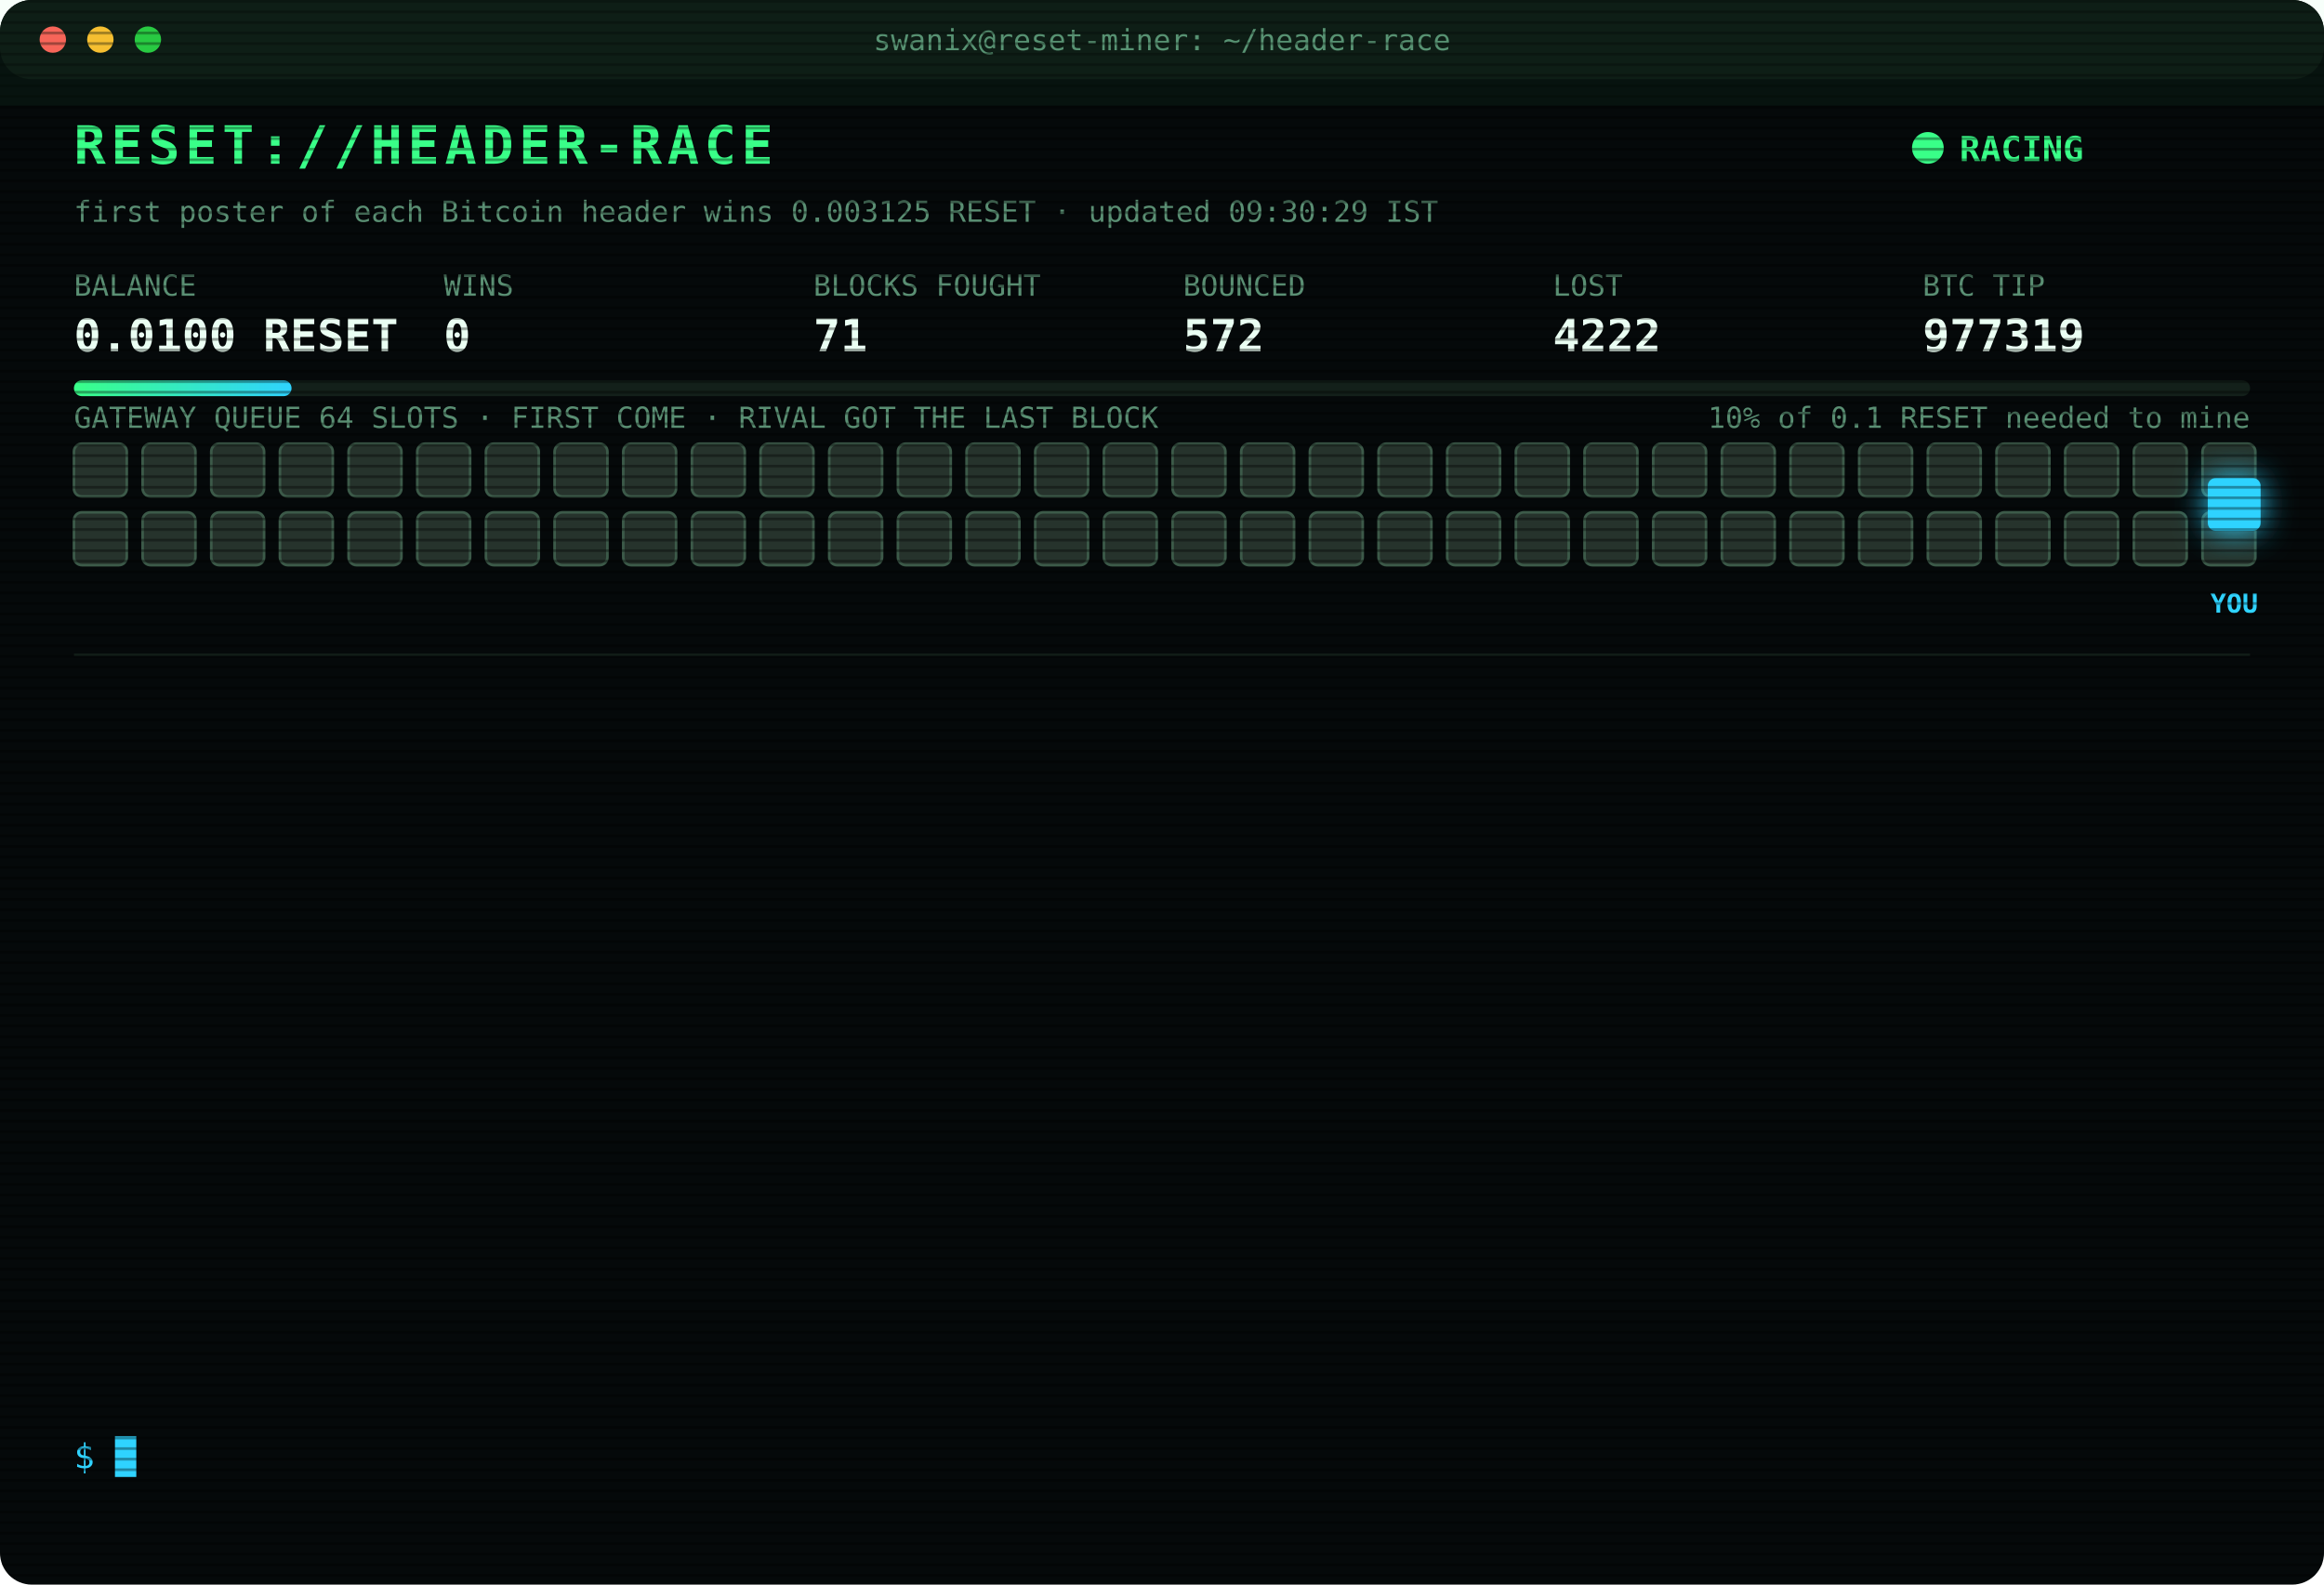
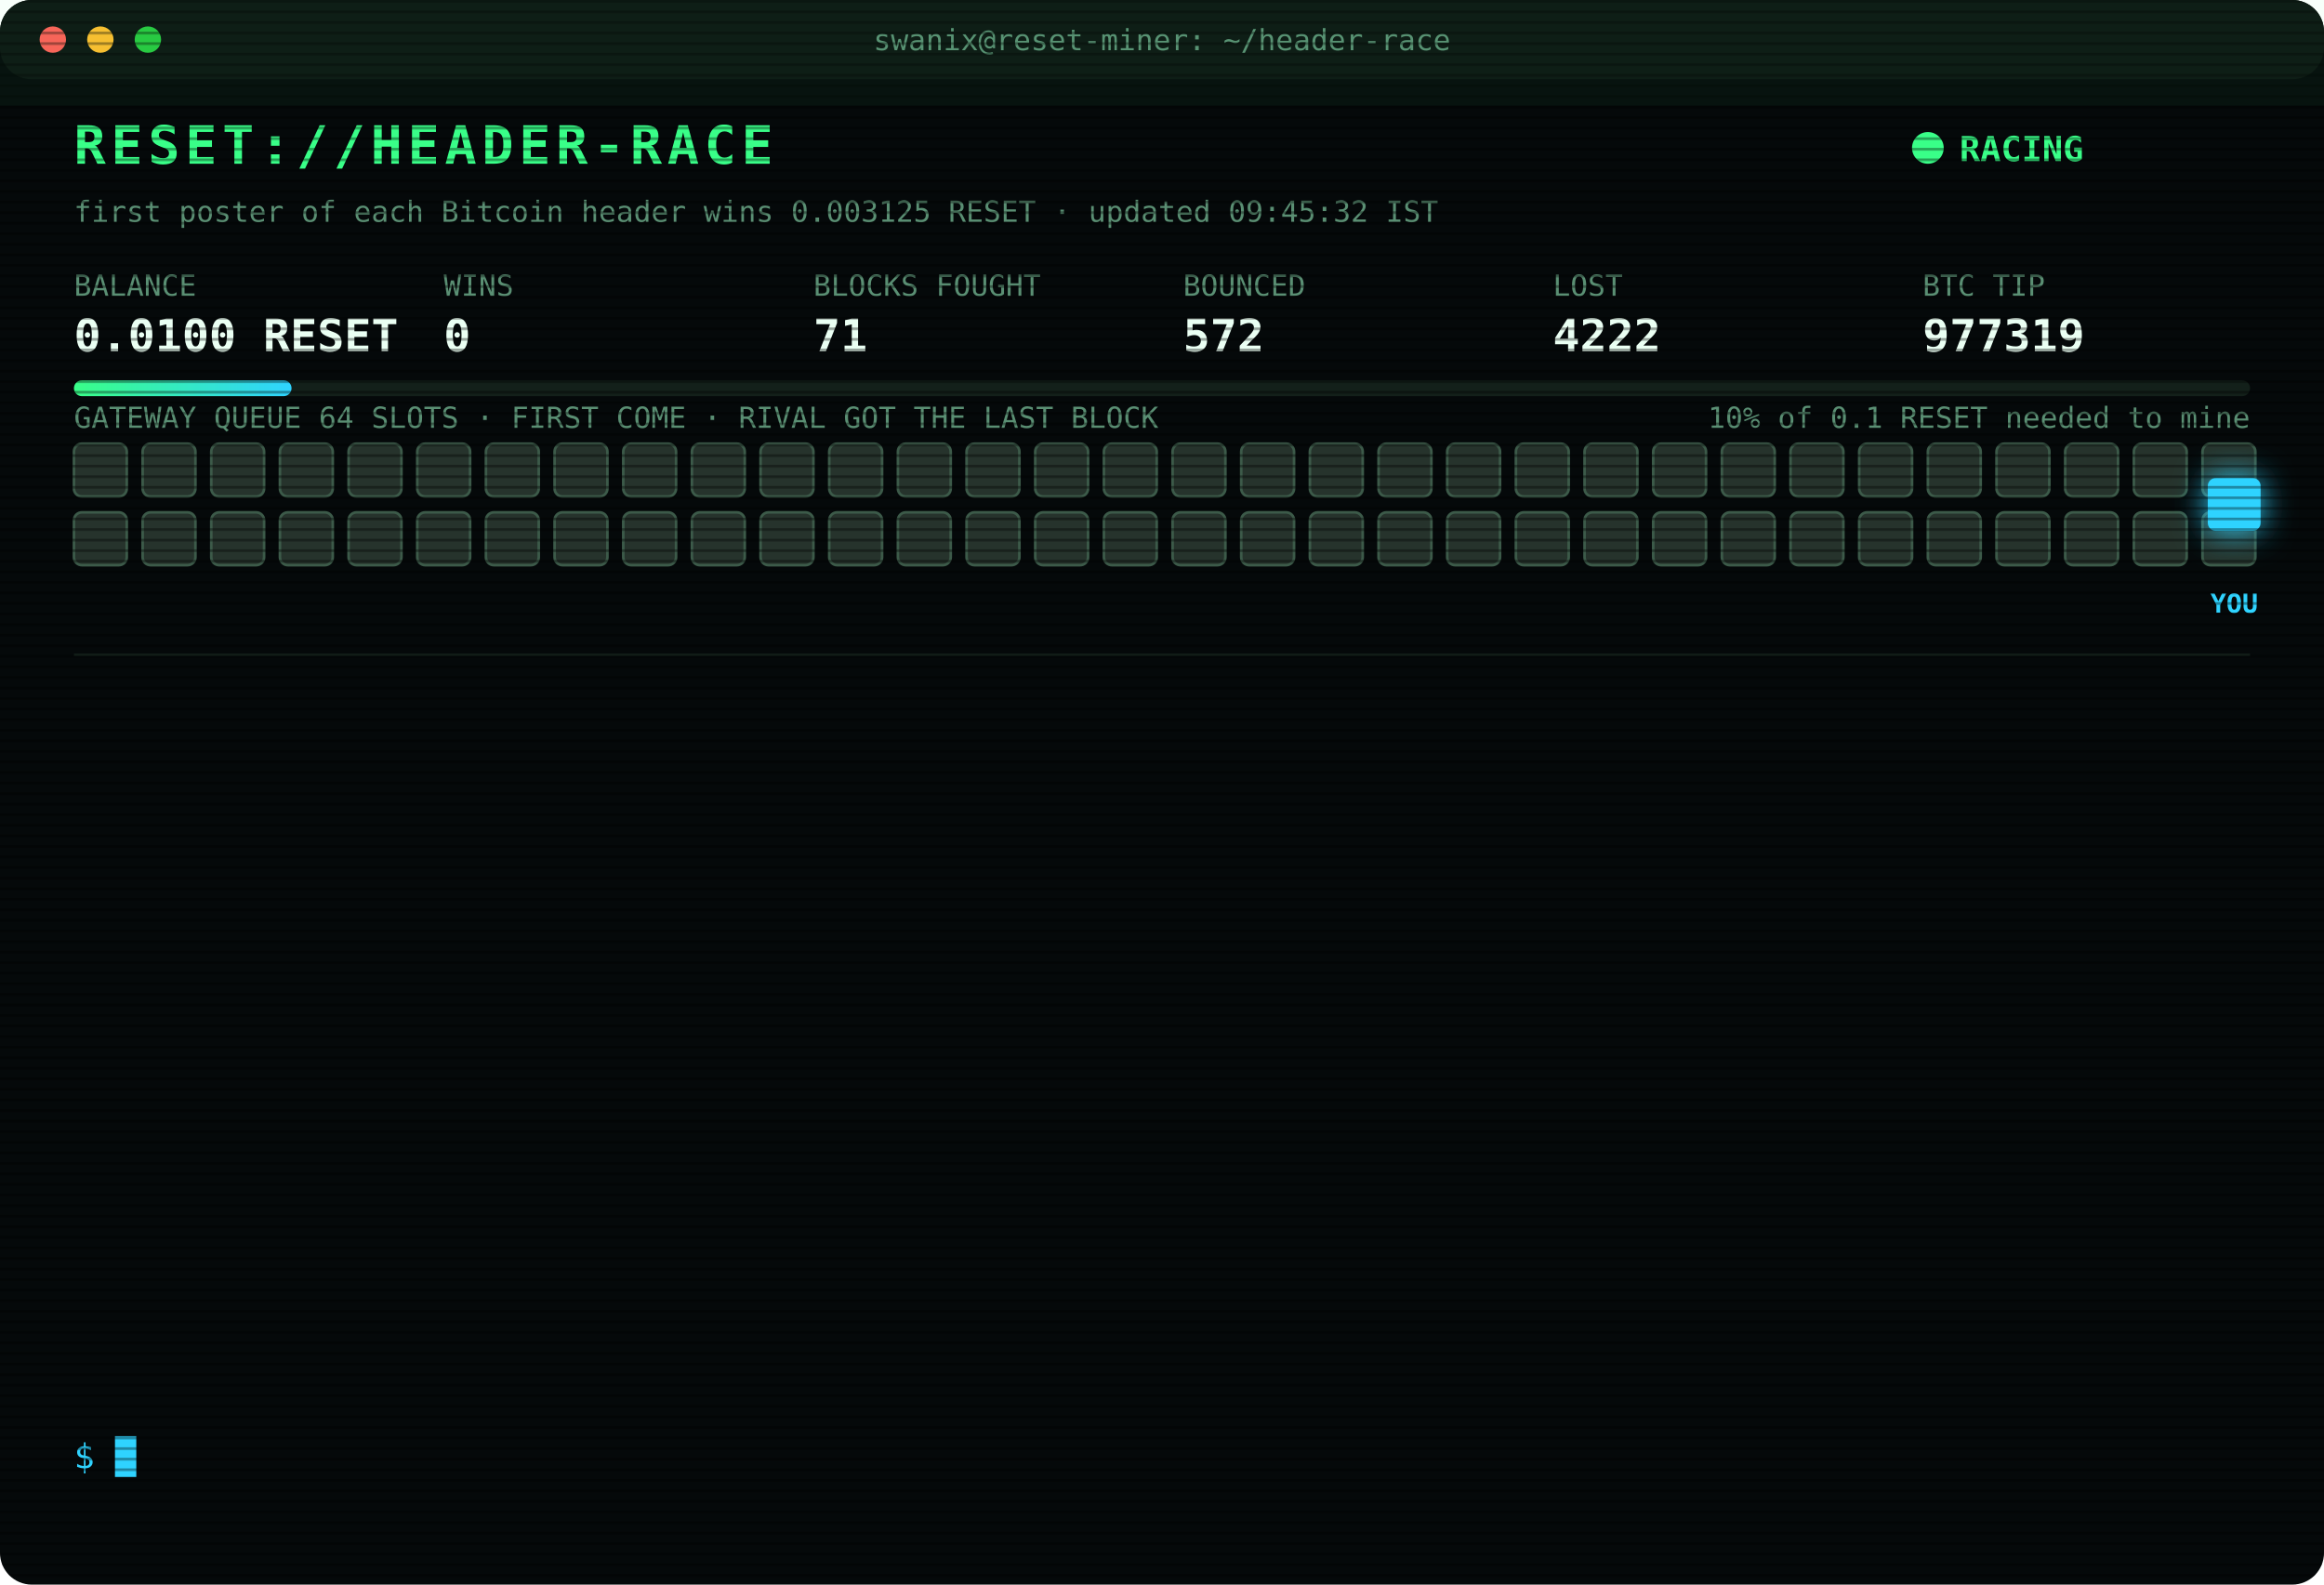
<svg xmlns="http://www.w3.org/2000/svg" width="880" height="600" viewBox="0 0 880 600" font-family="ui-monospace,SFMono-Regular,Menlo,Consolas,monospace">
  <style>
text{font-size:13px;fill:#7CFFB2}
.title{font-size:20px;font-weight:700;fill:#39FF88;letter-spacing:2px;animation:glitch 3s infinite steps(1)}
.sub{fill:#2fd3ff}.k{fill:#5a8f73;font-size:11px}.v{font-size:17px;font-weight:700;fill:#eafff3}
.ts{fill:#3f6b56}.boot{fill:#2fd3ff}.dim{fill:#5a8f73}.bad{fill:#ff4d6d}.warn{fill:#ffd23f}.mag{fill:#ff5cf0}.win{fill:#39FF88;font-weight:700}
.tag{font-size:10px;fill:#2fd3ff;font-weight:700}
.rival{fill:#26332c;stroke:#3c5a49;animation:jam 1.2s infinite alternate}
.idle{fill:#141c18;stroke:#22302a;animation:breathe 4s infinite}
.me{fill:#2fd3ff;filter:drop-shadow(0 0 6px #2fd3ff)}
.hover{animation:nudge 1.1s infinite ease-in-out}.bounce{animation:kick 1.4s infinite}
.ln{opacity:0;animation:in .4s forwards}
.cur{animation:blink 1s infinite steps(1)}
.scan{animation:scan 6s infinite linear}
.led{animation:blink 1.4s infinite}
@keyframes in{from{opacity:0;transform:translateX(-6px)}to{opacity:1;transform:none}}
@keyframes blink{50%{opacity:0}}
@keyframes jam{to{fill:#33463b}}
@keyframes breathe{50%{opacity:.4}}
@keyframes nudge{50%{transform:translateX(-10px)}}
@keyframes kick{0%,100%{transform:none}30%{transform:translateX(-14px)}55%{transform:translateX(10px) translateY(-6px)}}
@keyframes glitch{0%,92%{transform:none}93%{transform:translateX(2px);fill:#ff4d6d}95%{transform:translateX(-2px);fill:#2fd3ff}97%{transform:none}}
@keyframes scan{from{transform:translateY(-40px)}to{transform:translateY(600px)}}
</style>
  <defs>
    <pattern id="sl" width="4" height="4" patternUnits="userSpaceOnUse">
      <rect width="4" height="1" fill="#000" opacity=".35" />
    </pattern>
    <linearGradient id="bar">
      <stop offset="0" stop-color="#39FF88" />
      <stop offset="1" stop-color="#2fd3ff" />
    </linearGradient>
  </defs>
  <rect width="880" height="600" rx="12" fill="#05090a" />
  <rect width="880" height="30" rx="12" fill="#0d1512" />
  <circle cx="20" cy="15" r="5" fill="#ff5f57" />
  <circle cx="38" cy="15" r="5" fill="#febc2e" />
  <circle cx="56" cy="15" r="5" fill="#28c840" />
  <text x="440" y="19" text-anchor="middle" class="k">swanix@reset-miner: ~/header-race</text>
  <text x="28" y="62" class="title">RESET://HEADER-RACE</text>
  <circle class="led" cx="730" cy="56" r="6" fill="#39FF88" />
  <text x="742" y="61" class="win">RACING</text>
-   <text x="28" y="84" class="k">first poster of each Bitcoin header wins 0.003125 RESET · updated 09:30:29 IST</text>
+   <text x="28" y="84" class="k">first poster of each Bitcoin header wins 0.003125 RESET · updated 09:45:32 IST</text>
  <text x="28" y="112" class="k">BALANCE</text>
  <text x="28" y="133" class="v">0.0100 RESET</text>
  <text x="168" y="112" class="k">WINS</text>
  <text x="168" y="133" class="v">0</text>
  <text x="308" y="112" class="k">BLOCKS FOUGHT</text>
  <text x="308" y="133" class="v">71</text>
  <text x="448" y="112" class="k">BOUNCED</text>
  <text x="448" y="133" class="v">572</text>
  <text x="588" y="112" class="k">LOST</text>
  <text x="588" y="133" class="v">4222</text>
  <text x="728" y="112" class="k">BTC TIP</text>
  <text x="728" y="133" class="v">977319</text>
  <rect x="28" y="144" width="824" height="6" rx="3" fill="#13201a" />
  <rect x="28" y="144" width="82.4" height="6" rx="3" fill="url(#bar)" />
  <text x="852" y="162" text-anchor="end" class="k">10% of 0.1 RESET needed to mine</text>
  <text x="28" y="162" class="k">GATEWAY QUEUE 64 SLOTS · FIRST COME · RIVAL GOT THE LAST BLOCK</text>
  <rect class="rival" x="28" y="168" width="20" height="20" rx="3" style="animation-delay:0.00s" />
  <rect class="rival" x="54" y="168" width="20" height="20" rx="3" style="animation-delay:0.05s" />
  <rect class="rival" x="80" y="168" width="20" height="20" rx="3" style="animation-delay:0.10s" />
  <rect class="rival" x="106" y="168" width="20" height="20" rx="3" style="animation-delay:0.15s" />
  <rect class="rival" x="132" y="168" width="20" height="20" rx="3" style="animation-delay:0.20s" />
  <rect class="rival" x="158" y="168" width="20" height="20" rx="3" style="animation-delay:0.25s" />
  <rect class="rival" x="184" y="168" width="20" height="20" rx="3" style="animation-delay:0.30s" />
  <rect class="rival" x="210" y="168" width="20" height="20" rx="3" style="animation-delay:0.35s" />
  <rect class="rival" x="236" y="168" width="20" height="20" rx="3" style="animation-delay:0.40s" />
  <rect class="rival" x="262" y="168" width="20" height="20" rx="3" style="animation-delay:0.45s" />
  <rect class="rival" x="288" y="168" width="20" height="20" rx="3" style="animation-delay:0.50s" />
  <rect class="rival" x="314" y="168" width="20" height="20" rx="3" style="animation-delay:0.55s" />
  <rect class="rival" x="340" y="168" width="20" height="20" rx="3" style="animation-delay:0.60s" />
  <rect class="rival" x="366" y="168" width="20" height="20" rx="3" style="animation-delay:0.65s" />
  <rect class="rival" x="392" y="168" width="20" height="20" rx="3" style="animation-delay:0.70s" />
  <rect class="rival" x="418" y="168" width="20" height="20" rx="3" style="animation-delay:0.75s" />
  <rect class="rival" x="444" y="168" width="20" height="20" rx="3" style="animation-delay:0.80s" />
  <rect class="rival" x="470" y="168" width="20" height="20" rx="3" style="animation-delay:0.85s" />
  <rect class="rival" x="496" y="168" width="20" height="20" rx="3" style="animation-delay:0.90s" />
  <rect class="rival" x="522" y="168" width="20" height="20" rx="3" style="animation-delay:0.95s" />
  <rect class="rival" x="548" y="168" width="20" height="20" rx="3" style="animation-delay:1.00s" />
  <rect class="rival" x="574" y="168" width="20" height="20" rx="3" style="animation-delay:1.05s" />
  <rect class="rival" x="600" y="168" width="20" height="20" rx="3" style="animation-delay:1.10s" />
  <rect class="rival" x="626" y="168" width="20" height="20" rx="3" style="animation-delay:1.15s" />
  <rect class="rival" x="652" y="168" width="20" height="20" rx="3" style="animation-delay:1.20s" />
  <rect class="rival" x="678" y="168" width="20" height="20" rx="3" style="animation-delay:1.25s" />
  <rect class="rival" x="704" y="168" width="20" height="20" rx="3" style="animation-delay:1.30s" />
  <rect class="rival" x="730" y="168" width="20" height="20" rx="3" style="animation-delay:1.35s" />
  <rect class="rival" x="756" y="168" width="20" height="20" rx="3" style="animation-delay:1.40s" />
  <rect class="rival" x="782" y="168" width="20" height="20" rx="3" style="animation-delay:1.45s" />
  <rect class="rival" x="808" y="168" width="20" height="20" rx="3" style="animation-delay:1.50s" />
  <rect class="rival" x="834" y="168" width="20" height="20" rx="3" style="animation-delay:1.55s" />
  <rect class="rival" x="28" y="194" width="20" height="20" rx="3" style="animation-delay:1.60s" />
  <rect class="rival" x="54" y="194" width="20" height="20" rx="3" style="animation-delay:1.65s" />
  <rect class="rival" x="80" y="194" width="20" height="20" rx="3" style="animation-delay:1.70s" />
  <rect class="rival" x="106" y="194" width="20" height="20" rx="3" style="animation-delay:1.75s" />
  <rect class="rival" x="132" y="194" width="20" height="20" rx="3" style="animation-delay:1.80s" />
  <rect class="rival" x="158" y="194" width="20" height="20" rx="3" style="animation-delay:1.85s" />
  <rect class="rival" x="184" y="194" width="20" height="20" rx="3" style="animation-delay:1.90s" />
  <rect class="rival" x="210" y="194" width="20" height="20" rx="3" style="animation-delay:1.95s" />
  <rect class="rival" x="236" y="194" width="20" height="20" rx="3" style="animation-delay:2.00s" />
  <rect class="rival" x="262" y="194" width="20" height="20" rx="3" style="animation-delay:2.05s" />
  <rect class="rival" x="288" y="194" width="20" height="20" rx="3" style="animation-delay:2.10s" />
  <rect class="rival" x="314" y="194" width="20" height="20" rx="3" style="animation-delay:2.15s" />
  <rect class="rival" x="340" y="194" width="20" height="20" rx="3" style="animation-delay:2.20s" />
  <rect class="rival" x="366" y="194" width="20" height="20" rx="3" style="animation-delay:2.25s" />
  <rect class="rival" x="392" y="194" width="20" height="20" rx="3" style="animation-delay:2.30s" />
  <rect class="rival" x="418" y="194" width="20" height="20" rx="3" style="animation-delay:2.35s" />
  <rect class="rival" x="444" y="194" width="20" height="20" rx="3" style="animation-delay:2.40s" />
  <rect class="rival" x="470" y="194" width="20" height="20" rx="3" style="animation-delay:2.45s" />
  <rect class="rival" x="496" y="194" width="20" height="20" rx="3" style="animation-delay:2.50s" />
  <rect class="rival" x="522" y="194" width="20" height="20" rx="3" style="animation-delay:2.55s" />
  <rect class="rival" x="548" y="194" width="20" height="20" rx="3" style="animation-delay:2.60s" />
  <rect class="rival" x="574" y="194" width="20" height="20" rx="3" style="animation-delay:2.65s" />
  <rect class="rival" x="600" y="194" width="20" height="20" rx="3" style="animation-delay:2.70s" />
  <rect class="rival" x="626" y="194" width="20" height="20" rx="3" style="animation-delay:2.75s" />
  <rect class="rival" x="652" y="194" width="20" height="20" rx="3" style="animation-delay:2.80s" />
  <rect class="rival" x="678" y="194" width="20" height="20" rx="3" style="animation-delay:2.85s" />
  <rect class="rival" x="704" y="194" width="20" height="20" rx="3" style="animation-delay:2.90s" />
  <rect class="rival" x="730" y="194" width="20" height="20" rx="3" style="animation-delay:2.95s" />
  <rect class="rival" x="756" y="194" width="20" height="20" rx="3" style="animation-delay:3.00s" />
  <rect class="rival" x="782" y="194" width="20" height="20" rx="3" style="animation-delay:3.05s" />
  <rect class="rival" x="808" y="194" width="20" height="20" rx="3" style="animation-delay:3.10s" />
  <rect class="rival" x="834" y="194" width="20" height="20" rx="3" style="animation-delay:3.15s" />
  <g class="hover">
    <rect class="me" x="836" y="181" width="20" height="20" rx="3" />
    <text class="tag" x="846" y="232" text-anchor="middle">YOU</text>
  </g>
  <line x1="28" x2="852" y1="248" y2="248" stroke="#13201a" />
  <g class="ln" style="animation-delay:0.40s">
    <text x="28" y="270" class="ts">07:17:46</text>
    <text x="104" y="270" class="bad">[LOST] #977306 taken by a rival miner</text>
  </g>
  <g class="ln" style="animation-delay:0.65s">
    <text x="28" y="292" class="ts">07:21:12</text>
    <text x="104" y="292" class="bad">[LOST] #977307 taken by a rival miner</text>
  </g>
  <g class="ln" style="animation-delay:0.90s">
    <text x="28" y="314" class="ts">07:33:19</text>
    <text x="104" y="314" class="bad">[LOST] #977308 taken by a rival miner</text>
  </g>
  <g class="ln" style="animation-delay:1.15s">
    <text x="28" y="336" class="ts">07:35:53</text>
    <text x="104" y="336" class="bad">[LOST] #977309 taken by a rival miner</text>
  </g>
  <g class="ln" style="animation-delay:1.40s">
    <text x="28" y="358" class="ts">07:42:08</text>
    <text x="104" y="358" class="bad">[LOST] #977310 taken by a rival miner</text>
  </g>
  <g class="ln" style="animation-delay:1.65s">
    <text x="28" y="380" class="ts">07:50:33</text>
    <text x="104" y="380" class="bad">[LOST] #977311 taken by a rival miner</text>
  </g>
  <g class="ln" style="animation-delay:1.90s">
    <text x="28" y="402" class="ts">08:07:13</text>
    <text x="104" y="402" class="bad">[LOST] #977313 taken by a rival miner</text>
  </g>
  <g class="ln" style="animation-delay:2.15s">
    <text x="28" y="424" class="ts">08:42:20</text>
    <text x="104" y="424" class="bad">[LOST] #977314 taken by a rival miner</text>
  </g>
  <g class="ln" style="animation-delay:2.40s">
    <text x="28" y="446" class="ts">08:52:40</text>
    <text x="104" y="446" class="bad">[LOST] #977315 taken by a rival miner</text>
  </g>
  <g class="ln" style="animation-delay:2.65s">
    <text x="28" y="468" class="ts">08:54:27</text>
    <text x="104" y="468" class="bad">[LOST] #977316 taken by a rival miner</text>
  </g>
  <g class="ln" style="animation-delay:2.90s">
    <text x="28" y="490" class="ts">09:19:41</text>
    <text x="104" y="490" class="bad">[LOST] #977317 taken by a rival miner</text>
  </g>
  <g class="ln" style="animation-delay:3.15s">
    <text x="28" y="512" class="ts">09:28:24</text>
    <text x="104" y="512" class="bad">[LOST] #977318 taken by a rival miner</text>
  </g>
  <g class="ln" style="animation-delay:3.40s">
    <text x="28" y="534" class="ts">09:29:43</text>
    <text x="104" y="534" class="bad">[LOST] #977319 taken by a rival miner</text>
  </g>
  <text x="28" y="556" class="sub">$ <tspan class="cur">█</tspan>
  </text>
  <rect width="880" height="600" rx="12" fill="url(#sl)" pointer-events="none" />
  <rect class="scan" width="880" height="40" fill="#39FF88" opacity=".04" />
</svg>
